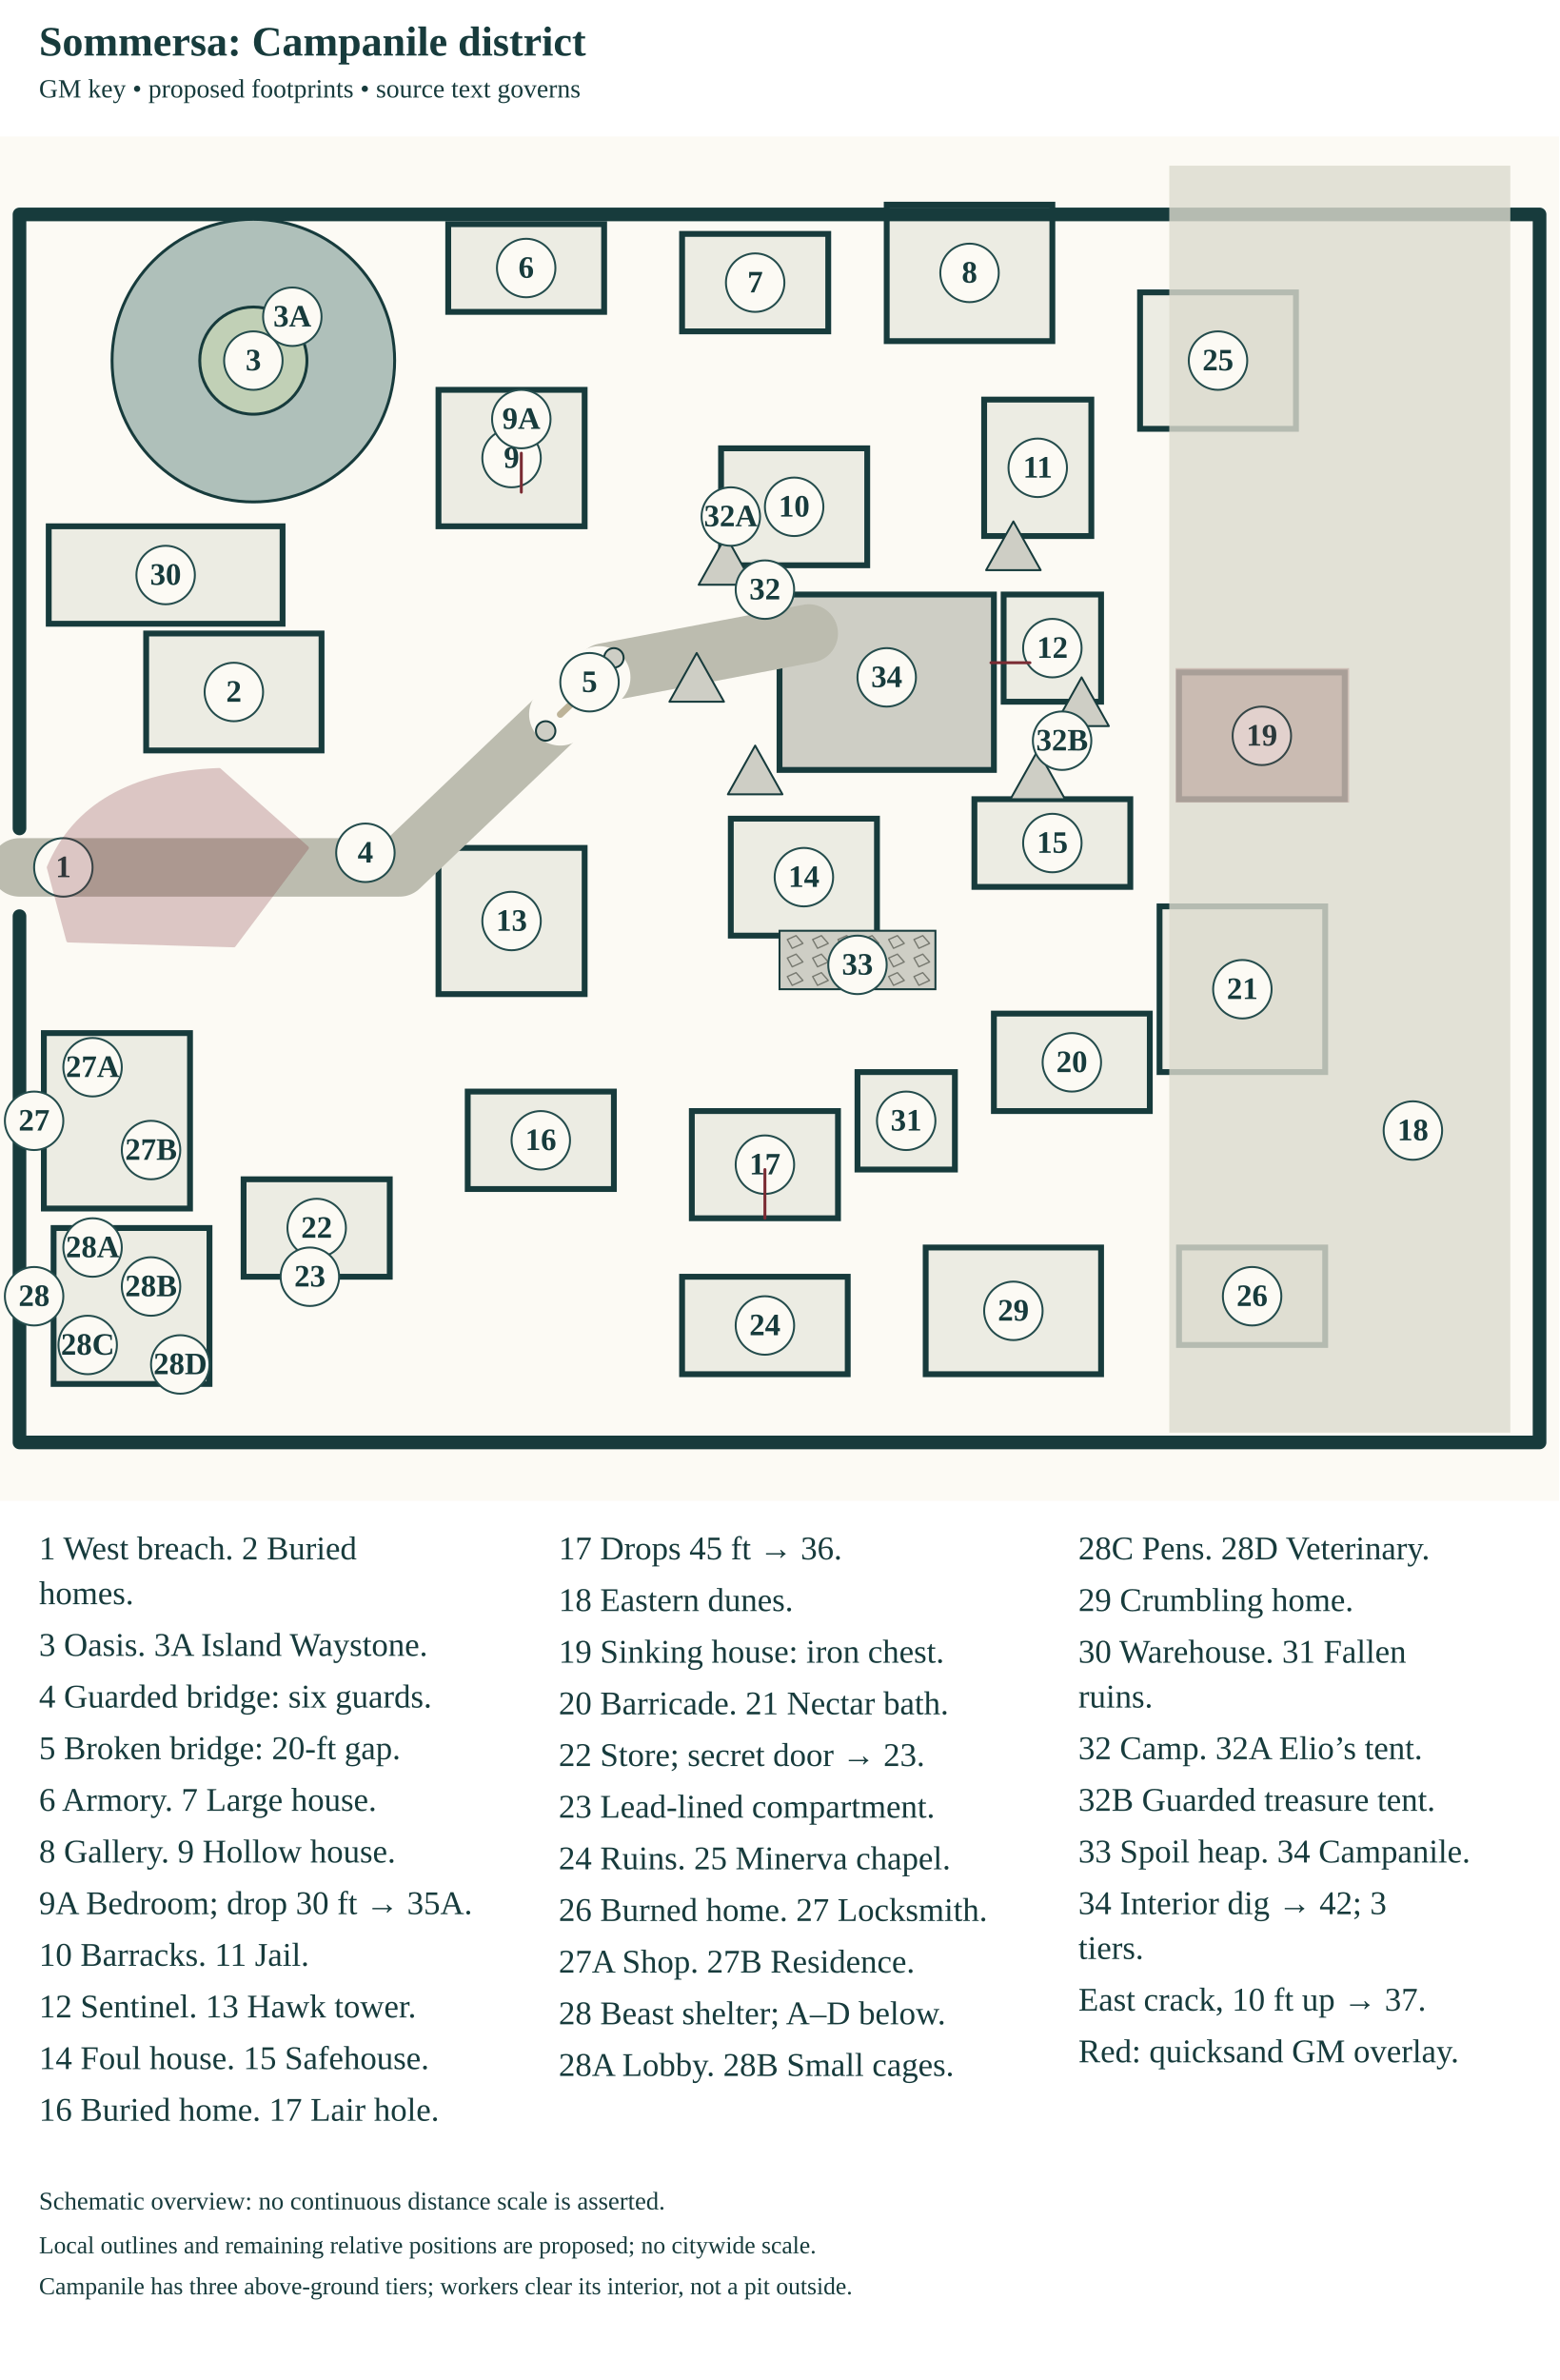
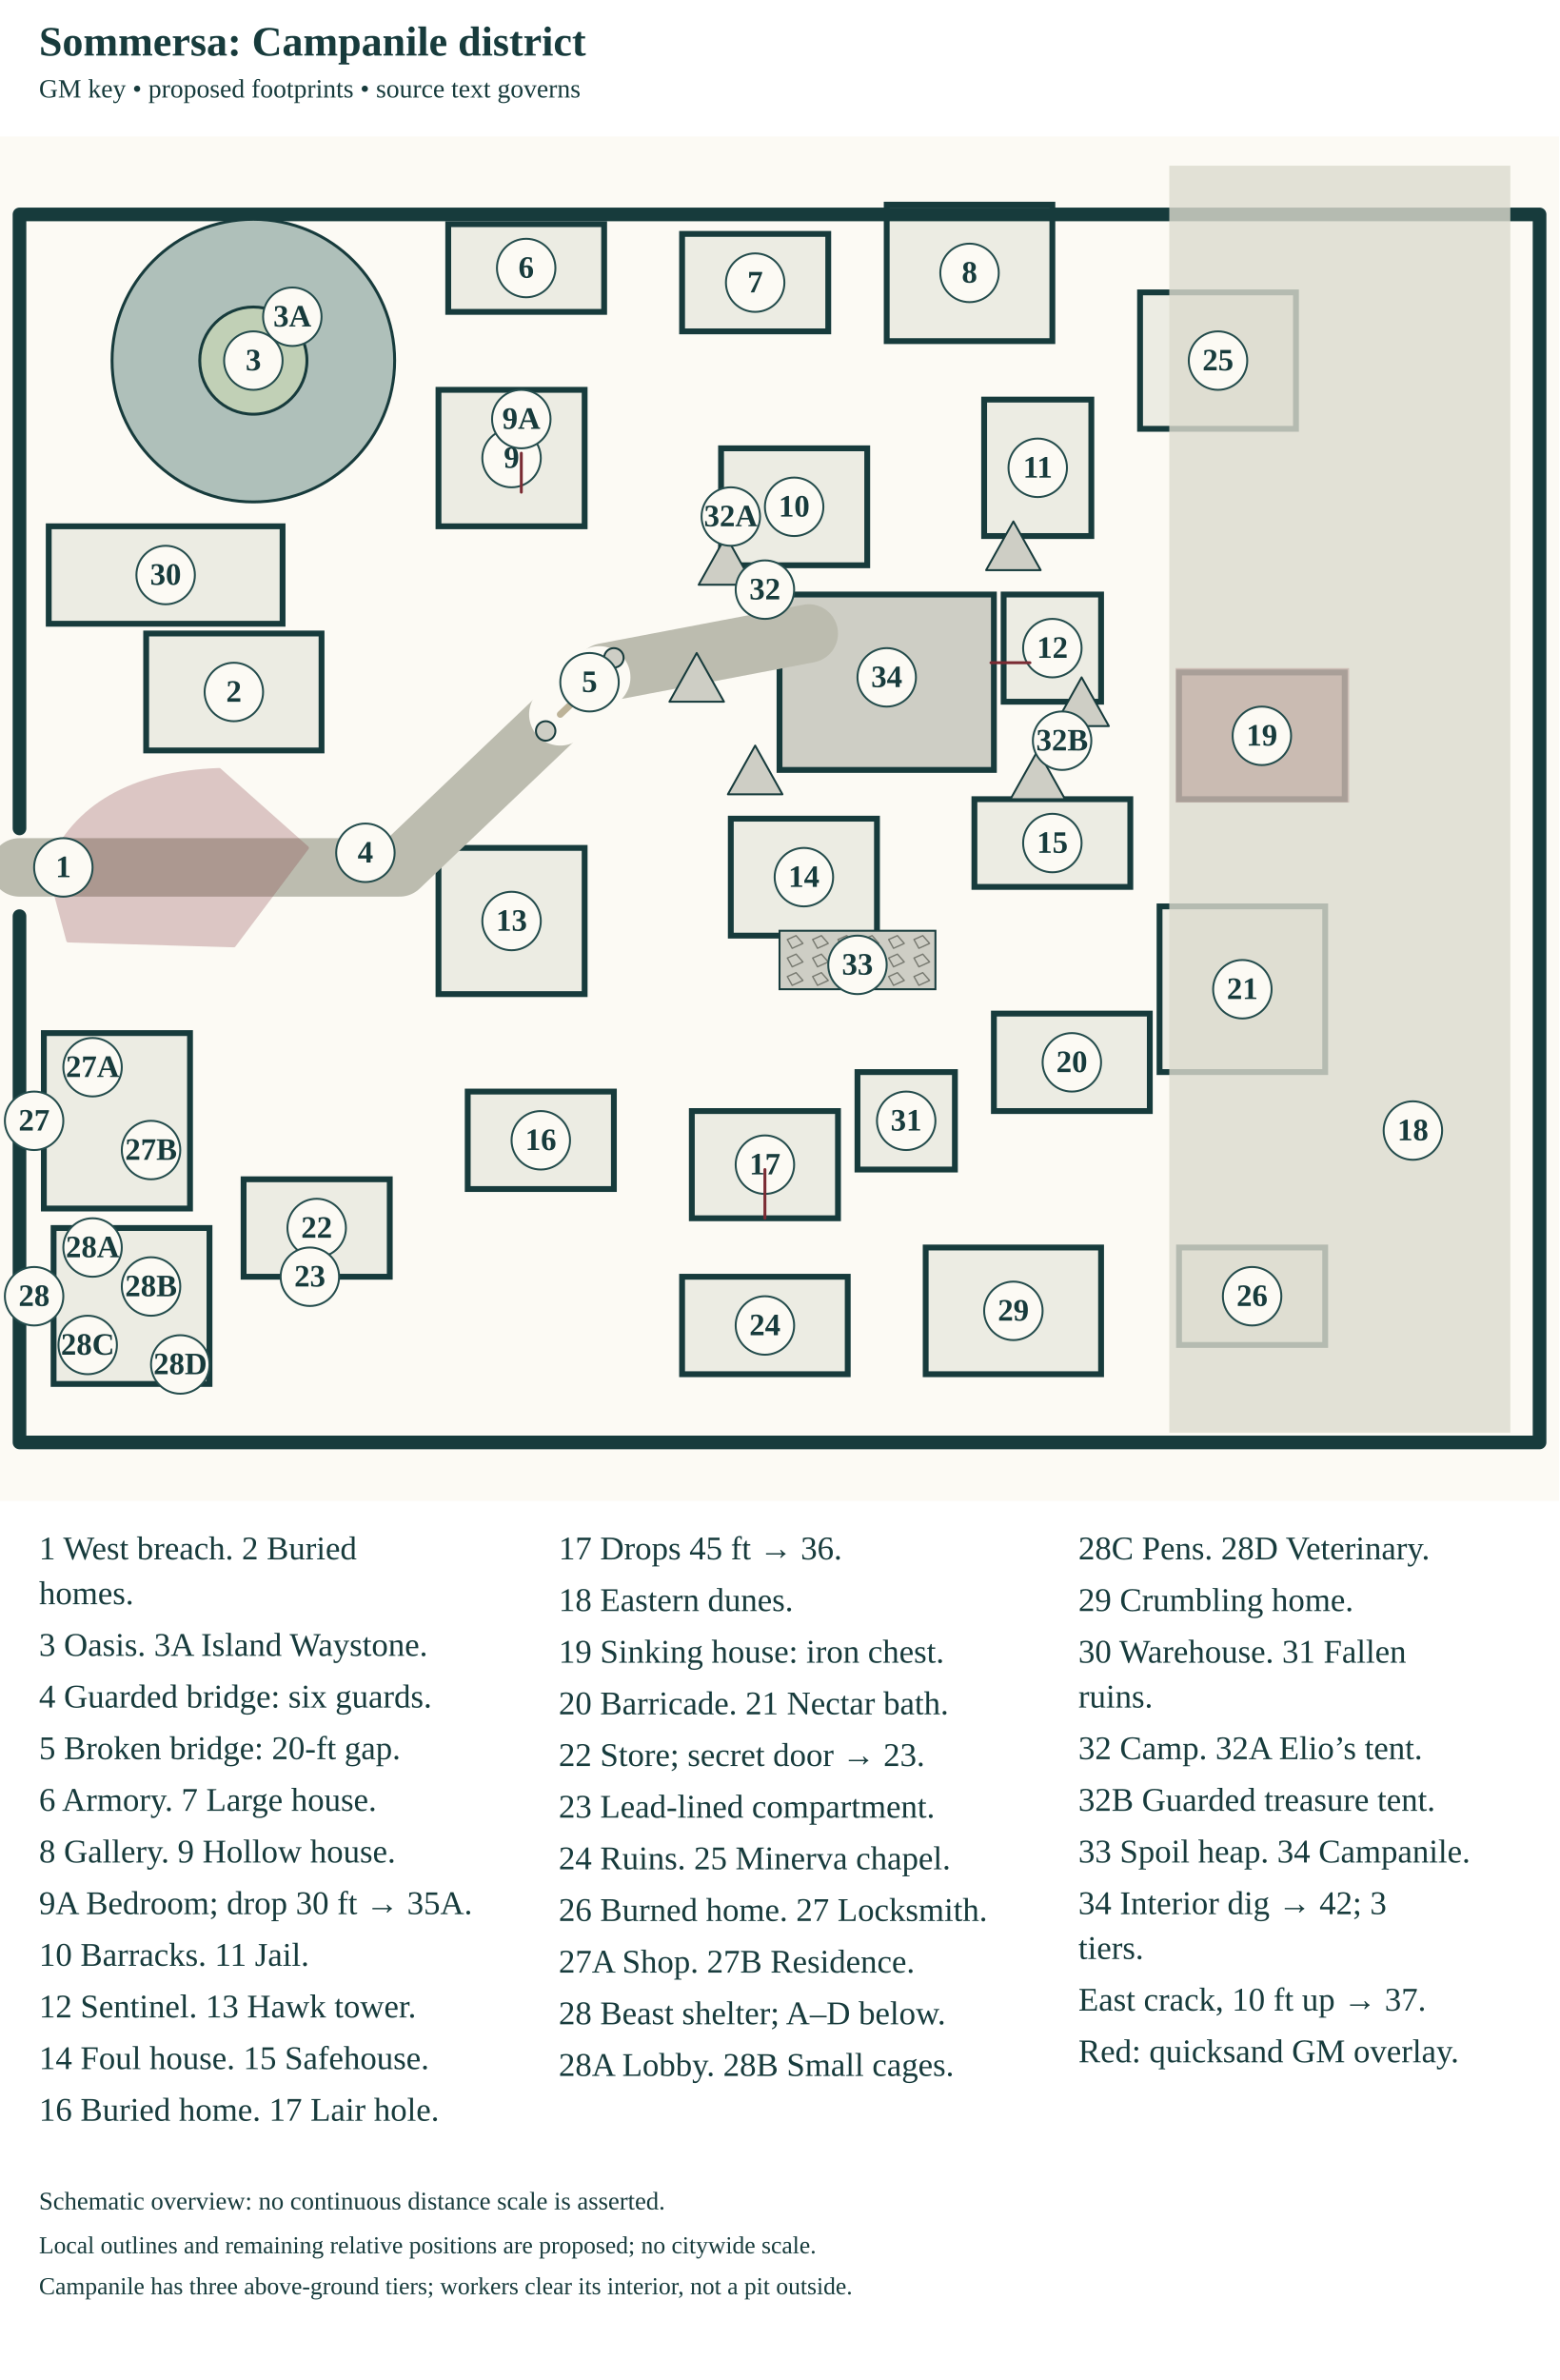
<svg xmlns="http://www.w3.org/2000/svg" width="3200" height="4884" viewBox="0 0 1600 2442">
  <style>text{font-family:Georgia,"Times New Roman",serif;fill:#173b3c}path,line,polyline{stroke-linecap:round;stroke-linejoin:round}</style>
  <text x="40" y="57" font-size="43" font-weight="bold">Sommersa: Campanile district</text>
  <text x="40" y="100" font-size="27">GM key • proposed footprints • source text governs</text>
  <g transform="translate(0 140) scale(1)">
    <g id="base-terrain">
      <rect x="0" y="0" width="1600" height="1400" fill="#fcfaf4" />
    </g>
    <g id="structures" data-map-width="1600" data-map-height="1400">
      <rect x="150" y="510" width="180" height="120" fill="#ecece3" stroke="#173b3c" stroke-width="6" data-room="2" />
      <rect x="460" y="90" width="160" height="90" fill="#ecece3" stroke="#173b3c" stroke-width="6" data-room="6" />
      <rect x="700" y="100" width="150" height="100" fill="#ecece3" stroke="#173b3c" stroke-width="6" data-room="7" />
      <rect x="910" y="70" width="170" height="140" fill="#ecece3" stroke="#173b3c" stroke-width="6" data-room="8" />
      <rect x="450" y="260" width="150" height="140" fill="#ecece3" stroke="#173b3c" stroke-width="6" data-room="9" />
      <rect x="740" y="320" width="150" height="120" fill="#ecece3" stroke="#173b3c" stroke-width="6" data-room="10" />
      <rect x="1010" y="270" width="110" height="140" fill="#ecece3" stroke="#173b3c" stroke-width="6" data-room="11" />
      <rect x="1030" y="470" width="100" height="110" fill="#ecece3" stroke="#173b3c" stroke-width="6" data-room="12" />
      <rect x="450" y="730" width="150" height="150" fill="#ecece3" stroke="#173b3c" stroke-width="6" data-room="13" />
      <rect x="750" y="700" width="150" height="120" fill="#ecece3" stroke="#173b3c" stroke-width="6" data-room="14" />
      <rect x="1000" y="680" width="160" height="90" fill="#ecece3" stroke="#173b3c" stroke-width="6" data-room="15" />
      <rect x="480" y="980" width="150" height="100" fill="#ecece3" stroke="#173b3c" stroke-width="6" data-room="16" />
      <rect x="710" y="1000" width="150" height="110" fill="#ecece3" stroke="#173b3c" stroke-width="6" data-room="17" />
      <rect x="1210" y="550" width="170" height="130" fill="#ecece3" stroke="#173b3c" stroke-width="6" data-room="19" />
      <rect x="1020" y="900" width="160" height="100" fill="#ecece3" stroke="#173b3c" stroke-width="6" data-room="20" />
      <rect x="1190" y="790" width="170" height="170" fill="#ecece3" stroke="#173b3c" stroke-width="6" data-room="21" />
      <rect x="250" y="1070" width="150" height="100" fill="#ecece3" stroke="#173b3c" stroke-width="6" data-room="22" />
      <rect x="700" y="1170" width="170" height="100" fill="#ecece3" stroke="#173b3c" stroke-width="6" data-room="24" />
      <rect x="1170" y="160" width="160" height="140" fill="#ecece3" stroke="#173b3c" stroke-width="6" data-room="25" />
      <rect x="1210" y="1140" width="150" height="100" fill="#ecece3" stroke="#173b3c" stroke-width="6" data-room="26" />
      <rect x="45" y="920" width="150" height="180" fill="#ecece3" stroke="#173b3c" stroke-width="6" data-room="27" />
      <rect x="55" y="1120" width="160" height="160" fill="#ecece3" stroke="#173b3c" stroke-width="6" data-room="28" />
      <rect x="950" y="1140" width="180" height="130" fill="#ecece3" stroke="#173b3c" stroke-width="6" data-room="29" />
      <rect x="50" y="400" width="240" height="100" fill="#ecece3" stroke="#173b3c" stroke-width="6" data-room="30" />
      <rect x="880" y="960" width="100" height="100" fill="#ecece3" stroke="#173b3c" stroke-width="6" data-room="31" />
      <rect x="800" y="470" width="220" height="180" fill="#cecec5" stroke="#173b3c" stroke-width="6" data-room="34" />
      <path d="M20,80 H1580 V1340 H20 V800 M20,710 V80" fill="none" stroke="#173b3c" stroke-width="14" />
      <rect x="1200" y="30" width="350" height="1300" fill="#dcdbce" opacity="0.8" />
      <path d="M20,750 H410 L620,550 L830,510" fill="none" stroke="#bcbcaf" stroke-width="60" />
      <circle cx="260" cy="230" r="145" fill="#afc0ba" stroke="#173b3c" stroke-width="3" />
      <circle cx="260" cy="230" r="55" fill="#c1d0b6" stroke="#173b3c" stroke-width="3" data-feature="oasis-island" />
      <rect x="252" y="202" width="16" height="43" fill="#cecec5" stroke="#173b3c" stroke-width="2" data-feature="waystone" />
      <path d="M717,460 L745,410 L773,460 Z" fill="#cecec5" stroke="#173b3c" stroke-width="2" data-feature="camp-tent" />
      <path d="M747,675 L775,625 L803,675 Z" fill="#cecec5" stroke="#173b3c" stroke-width="2" data-feature="camp-tent" />
      <path d="M1037,680 L1065,630 L1093,680 Z" fill="#cecec5" stroke="#173b3c" stroke-width="2" data-feature="camp-tent" />
      <path d="M1012,445 L1040,395 L1068,445 Z" fill="#cecec5" stroke="#173b3c" stroke-width="2" data-feature="camp-tent" />
      <path d="M687,580 L715,530 L743,580 Z" fill="#cecec5" stroke="#173b3c" stroke-width="2" data-feature="camp-tent" />
      <path d="M1082,605 L1110,555 L1138,605 Z" fill="#cecec5" stroke="#173b3c" stroke-width="2" data-feature="camp-tent" />
      <rect x="800" y="815" width="160" height="60" fill="#cecec5" stroke="#173b3c" stroke-width="2" data-feature="rubble" />
      <path d="M808,824 l9,-4 l7,8 l-11,5 Z" fill="none" stroke="#777970" stroke-width="1.4" />
      <path d="M834,824 l9,-4 l7,8 l-11,5 Z" fill="none" stroke="#777970" stroke-width="1.4" />
      <path d="M860,824 l9,-4 l7,8 l-11,5 Z" fill="none" stroke="#777970" stroke-width="1.4" />
      <path d="M886,824 l9,-4 l7,8 l-11,5 Z" fill="none" stroke="#777970" stroke-width="1.4" />
      <path d="M912,824 l9,-4 l7,8 l-11,5 Z" fill="none" stroke="#777970" stroke-width="1.4" />
      <path d="M938,824 l9,-4 l7,8 l-11,5 Z" fill="none" stroke="#777970" stroke-width="1.4" />
      <path d="M808,843 l9,-4 l7,8 l-11,5 Z" fill="none" stroke="#777970" stroke-width="1.4" />
      <path d="M834,843 l9,-4 l7,8 l-11,5 Z" fill="none" stroke="#777970" stroke-width="1.4" />
      <path d="M860,843 l9,-4 l7,8 l-11,5 Z" fill="none" stroke="#777970" stroke-width="1.4" />
      <path d="M886,843 l9,-4 l7,8 l-11,5 Z" fill="none" stroke="#777970" stroke-width="1.4" />
      <path d="M912,843 l9,-4 l7,8 l-11,5 Z" fill="none" stroke="#777970" stroke-width="1.4" />
      <path d="M938,843 l9,-4 l7,8 l-11,5 Z" fill="none" stroke="#777970" stroke-width="1.4" />
      <path d="M808,862 l9,-4 l7,8 l-11,5 Z" fill="none" stroke="#777970" stroke-width="1.4" />
      <path d="M834,862 l9,-4 l7,8 l-11,5 Z" fill="none" stroke="#777970" stroke-width="1.4" />
      <path d="M860,862 l9,-4 l7,8 l-11,5 Z" fill="none" stroke="#777970" stroke-width="1.4" />
      <path d="M886,862 l9,-4 l7,8 l-11,5 Z" fill="none" stroke="#777970" stroke-width="1.4" />
      <path d="M912,862 l9,-4 l7,8 l-11,5 Z" fill="none" stroke="#777970" stroke-width="1.4" />
      <path d="M938,862 l9,-4 l7,8 l-11,5 Z" fill="none" stroke="#777970" stroke-width="1.4" />
      <line x1="575" y1="593" x2="615" y2="555" stroke="#fcfaf4" stroke-width="64" />
      <line x1="575" y1="593" x2="615" y2="555" stroke="#bdb398" stroke-width="7" />
      <circle cx="560" cy="610" r="10" fill="#cecec5" stroke="#173b3c" stroke-width="2" data-feature="inert-sphinx" />
      <circle cx="630" cy="535" r="10" fill="#cecec5" stroke="#173b3c" stroke-width="2" data-feature="inert-sphinx" />
    </g>
    <g id="initial-state" />
+     <g id="hazards">
+       <path d="M50,750 Q90,655 225,650 L315,730 L240,830 L70,825 Z" fill="#7a2b33" opacity="0.25" stroke="#7a2b33" stroke-width="4" data-feature="quicksand-at-breach" />
+       <rect x="1208" y="547" width="175" height="135" fill="#7a2b33" opacity="0.2" stroke="#7a2b33" stroke-width="3" data-feature="sinking-house-quicksand" />
+     </g>
+     <g id="stage-changes" />
    <g id="gm-secrets">
      <circle cx="240.0" cy="570.0" r="30" fill="#fcfaf4" stroke="#244c4c" stroke-width="2" />
      <text x="240.0" y="580.0" font-size="32" text-anchor="middle" font-weight="bold" data-key="2">2</text>
      <circle cx="540.0" cy="135.0" r="30" fill="#fcfaf4" stroke="#244c4c" stroke-width="2" />
      <text x="540.0" y="145.0" font-size="32" text-anchor="middle" font-weight="bold" data-key="6">6</text>
      <circle cx="775.0" cy="150.0" r="30" fill="#fcfaf4" stroke="#244c4c" stroke-width="2" />
      <text x="775.0" y="160.0" font-size="32" text-anchor="middle" font-weight="bold" data-key="7">7</text>
      <circle cx="995.0" cy="140.0" r="30" fill="#fcfaf4" stroke="#244c4c" stroke-width="2" />
      <text x="995.0" y="150.0" font-size="32" text-anchor="middle" font-weight="bold" data-key="8">8</text>
      <circle cx="525.0" cy="330.0" r="30" fill="#fcfaf4" stroke="#244c4c" stroke-width="2" />
      <text x="525.0" y="340.0" font-size="32" text-anchor="middle" font-weight="bold" data-key="9">9</text>
      <circle cx="815.0" cy="380.0" r="30" fill="#fcfaf4" stroke="#244c4c" stroke-width="2" />
      <text x="815.0" y="390.0" font-size="32" text-anchor="middle" font-weight="bold" data-key="10">10</text>
      <circle cx="1065.0" cy="340.0" r="30" fill="#fcfaf4" stroke="#244c4c" stroke-width="2" />
      <text x="1065.0" y="350.0" font-size="32" text-anchor="middle" font-weight="bold" data-key="11">11</text>
      <circle cx="1080.0" cy="525.0" r="30" fill="#fcfaf4" stroke="#244c4c" stroke-width="2" />
      <text x="1080.0" y="535.0" font-size="32" text-anchor="middle" font-weight="bold" data-key="12">12</text>
      <circle cx="525.0" cy="805.0" r="30" fill="#fcfaf4" stroke="#244c4c" stroke-width="2" />
      <text x="525.0" y="815.0" font-size="32" text-anchor="middle" font-weight="bold" data-key="13">13</text>
      <circle cx="825.0" cy="760.0" r="30" fill="#fcfaf4" stroke="#244c4c" stroke-width="2" />
      <text x="825.0" y="770.0" font-size="32" text-anchor="middle" font-weight="bold" data-key="14">14</text>
      <circle cx="1080.0" cy="725.0" r="30" fill="#fcfaf4" stroke="#244c4c" stroke-width="2" />
      <text x="1080.0" y="735.0" font-size="32" text-anchor="middle" font-weight="bold" data-key="15">15</text>
      <circle cx="555.0" cy="1030.0" r="30" fill="#fcfaf4" stroke="#244c4c" stroke-width="2" />
      <text x="555.0" y="1040.0" font-size="32" text-anchor="middle" font-weight="bold" data-key="16">16</text>
      <circle cx="785.0" cy="1055.0" r="30" fill="#fcfaf4" stroke="#244c4c" stroke-width="2" />
      <text x="785.0" y="1065.0" font-size="32" text-anchor="middle" font-weight="bold" data-key="17">17</text>
      <circle cx="1295.0" cy="615.0" r="30" fill="#fcfaf4" stroke="#244c4c" stroke-width="2" />
      <text x="1295.0" y="625.0" font-size="32" text-anchor="middle" font-weight="bold" data-key="19">19</text>
      <circle cx="1100.0" cy="950.0" r="30" fill="#fcfaf4" stroke="#244c4c" stroke-width="2" />
      <text x="1100.0" y="960.0" font-size="32" text-anchor="middle" font-weight="bold" data-key="20">20</text>
      <circle cx="1275.0" cy="875.0" r="30" fill="#fcfaf4" stroke="#244c4c" stroke-width="2" />
      <text x="1275.0" y="885.0" font-size="32" text-anchor="middle" font-weight="bold" data-key="21">21</text>
      <circle cx="325.0" cy="1120.0" r="30" fill="#fcfaf4" stroke="#244c4c" stroke-width="2" />
      <text x="325.0" y="1130.0" font-size="32" text-anchor="middle" font-weight="bold" data-key="22">22</text>
      <circle cx="785.0" cy="1220.0" r="30" fill="#fcfaf4" stroke="#244c4c" stroke-width="2" />
      <text x="785.0" y="1230.0" font-size="32" text-anchor="middle" font-weight="bold" data-key="24">24</text>
      <circle cx="1250.0" cy="230.0" r="30" fill="#fcfaf4" stroke="#244c4c" stroke-width="2" />
      <text x="1250.0" y="240.0" font-size="32" text-anchor="middle" font-weight="bold" data-key="25">25</text>
      <circle cx="1285.0" cy="1190.0" r="30" fill="#fcfaf4" stroke="#244c4c" stroke-width="2" />
      <text x="1285.0" y="1200.0" font-size="32" text-anchor="middle" font-weight="bold" data-key="26">26</text>
      <circle cx="1040.0" cy="1205.0" r="30" fill="#fcfaf4" stroke="#244c4c" stroke-width="2" />
      <text x="1040.0" y="1215.0" font-size="32" text-anchor="middle" font-weight="bold" data-key="29">29</text>
      <circle cx="170.0" cy="450.0" r="30" fill="#fcfaf4" stroke="#244c4c" stroke-width="2" />
      <text x="170.0" y="460.0" font-size="32" text-anchor="middle" font-weight="bold" data-key="30">30</text>
      <circle cx="930.0" cy="1010.0" r="30" fill="#fcfaf4" stroke="#244c4c" stroke-width="2" />
      <text x="930.0" y="1020.0" font-size="32" text-anchor="middle" font-weight="bold" data-key="31">31</text>
      <circle cx="65" cy="750" r="30" fill="#fcfaf4" stroke="#244c4c" stroke-width="2" />
      <text x="65" y="760" font-size="32" text-anchor="middle" font-weight="bold" data-key="1">1</text>
      <circle cx="260" cy="230" r="30" fill="#fcfaf4" stroke="#244c4c" stroke-width="2" />
      <text x="260" y="240" font-size="32" text-anchor="middle" font-weight="bold" data-key="3">3</text>
      <circle cx="300" cy="185" r="30" fill="#fcfaf4" stroke="#244c4c" stroke-width="2" />
      <text x="300" y="195" font-size="32" text-anchor="middle" font-weight="bold" data-key="3A">3A</text>
      <circle cx="375" cy="735" r="30" fill="#fcfaf4" stroke="#244c4c" stroke-width="2" />
      <text x="375" y="745" font-size="32" text-anchor="middle" font-weight="bold" data-key="4">4</text>
      <circle cx="605" cy="560" r="30" fill="#fcfaf4" stroke="#244c4c" stroke-width="2" />
      <text x="605" y="570" font-size="32" text-anchor="middle" font-weight="bold" data-key="5">5</text>
      <circle cx="1450" cy="1020" r="30" fill="#fcfaf4" stroke="#244c4c" stroke-width="2" />
      <text x="1450" y="1030" font-size="32" text-anchor="middle" font-weight="bold" data-key="18">18</text>
      <circle cx="785" cy="465" r="30" fill="#fcfaf4" stroke="#244c4c" stroke-width="2" />
      <text x="785" y="475" font-size="32" text-anchor="middle" font-weight="bold" data-key="32">32</text>
      <circle cx="880" cy="850" r="30" fill="#fcfaf4" stroke="#244c4c" stroke-width="2" />
      <text x="880" y="860" font-size="32" text-anchor="middle" font-weight="bold" data-key="33">33</text>
      <circle cx="910" cy="555" r="30" fill="#fcfaf4" stroke="#244c4c" stroke-width="2" />
      <text x="910" y="565" font-size="32" text-anchor="middle" font-weight="bold" data-key="34">34</text>
      <circle cx="35" cy="1010" r="30" fill="#fcfaf4" stroke="#244c4c" stroke-width="2" />
      <text x="35" y="1020" font-size="32" text-anchor="middle" font-weight="bold" data-key="27">27</text>
      <circle cx="35" cy="1190" r="30" fill="#fcfaf4" stroke="#244c4c" stroke-width="2" />
      <text x="35" y="1200" font-size="32" text-anchor="middle" font-weight="bold" data-key="28">28</text>
      <circle cx="750" cy="390" r="30" fill="#fcfaf4" stroke="#244c4c" stroke-width="2" />
      <text x="750" y="400" font-size="32" text-anchor="middle" font-weight="bold" data-key="32A">32A</text>
      <circle cx="1090" cy="620" r="30" fill="#fcfaf4" stroke="#244c4c" stroke-width="2" />
      <text x="1090" y="630" font-size="32" text-anchor="middle" font-weight="bold" data-key="32B">32B</text>
      <circle cx="535" cy="290" r="30" fill="#fcfaf4" stroke="#244c4c" stroke-width="2" />
      <text x="535" y="300" font-size="32" text-anchor="middle" font-weight="bold" data-key="9A">9A</text>
      <circle cx="318" cy="1170" r="30" fill="#fcfaf4" stroke="#244c4c" stroke-width="2" />
      <text x="318" y="1180" font-size="32" text-anchor="middle" font-weight="bold" data-key="23">23</text>
      <circle cx="95" cy="955" r="30" fill="#fcfaf4" stroke="#244c4c" stroke-width="2" />
      <text x="95" y="965" font-size="32" text-anchor="middle" font-weight="bold" data-key="27A">27A</text>
      <circle cx="155" cy="1040" r="30" fill="#fcfaf4" stroke="#244c4c" stroke-width="2" />
      <text x="155" y="1050" font-size="32" text-anchor="middle" font-weight="bold" data-key="27B">27B</text>
      <circle cx="95" cy="1140" r="30" fill="#fcfaf4" stroke="#244c4c" stroke-width="2" />
      <text x="95" y="1150" font-size="32" text-anchor="middle" font-weight="bold" data-key="28A">28A</text>
      <circle cx="155" cy="1180" r="30" fill="#fcfaf4" stroke="#244c4c" stroke-width="2" />
      <text x="155" y="1190" font-size="32" text-anchor="middle" font-weight="bold" data-key="28B">28B</text>
      <circle cx="90" cy="1240" r="30" fill="#fcfaf4" stroke="#244c4c" stroke-width="2" />
      <text x="90" y="1250" font-size="32" text-anchor="middle" font-weight="bold" data-key="28C">28C</text>
      <circle cx="185" cy="1260" r="30" fill="#fcfaf4" stroke="#244c4c" stroke-width="2" />
      <text x="185" y="1270" font-size="32" text-anchor="middle" font-weight="bold" data-key="28D">28D</text>
      <path d="M535,365 v-40" fill="none" stroke="#7a2b33" stroke-width="3" data-link="9-to-35A-30ft" />
      <path d="M785,1060 v50" fill="none" stroke="#7a2b33" stroke-width="3" data-link="17-to-36-45ft" />
      <path d="M1017,540 h40" fill="none" stroke="#7a2b33" stroke-width="3" data-link="34-east-crack-to-37" />
    </g>
-     <g id="hazards">
-       <path d="M50,750 Q90,655 225,650 L315,730 L240,830 L70,825 Z" fill="#7a2b33" opacity="0.25" stroke="#7a2b33" stroke-width="4" data-feature="quicksand-at-breach" />
-       <rect x="1208" y="547" width="175" height="135" fill="#7a2b33" opacity="0.2" stroke="#7a2b33" stroke-width="3" data-feature="sinking-house-quicksand" />
-     </g>
-     <g id="stage-changes" />
  </g>
  <g id="labels">
    <text x="40.0" y="1600" font-size="34">1 West breach. 2 Buried</text>
    <text x="40.0" y="1646" font-size="34">homes.</text>
    <text x="40.0" y="1699" font-size="34">3 Oasis. 3A Island Waystone.</text>
    <text x="40.0" y="1752" font-size="34">4 Guarded bridge: six guards.</text>
    <text x="40.0" y="1805" font-size="34">5 Broken bridge: 20-ft gap.</text>
    <text x="40.0" y="1858" font-size="34">6 Armory. 7 Large house.</text>
    <text x="40.0" y="1911" font-size="34">8 Gallery. 9 Hollow house.</text>
    <text x="40.0" y="1964" font-size="34">9A Bedroom; drop 30 ft → 35A.</text>
    <text x="40.0" y="2017" font-size="34">10 Barracks. 11 Jail.</text>
    <text x="40.0" y="2070" font-size="34">12 Sentinel. 13 Hawk tower.</text>
    <text x="40.0" y="2123" font-size="34">14 Foul house. 15 Safehouse.</text>
    <text x="40.0" y="2176" font-size="34">16 Buried home. 17 Lair hole.</text>
    <text x="573.333" y="1600" font-size="34">17 Drops 45 ft → 36.</text>
    <text x="573.333" y="1653" font-size="34">18 Eastern dunes.</text>
    <text x="573.333" y="1706" font-size="34">19 Sinking house: iron chest.</text>
    <text x="573.333" y="1759" font-size="34">20 Barricade. 21 Nectar bath.</text>
    <text x="573.333" y="1812" font-size="34">22 Store; secret door → 23.</text>
    <text x="573.333" y="1865" font-size="34">23 Lead-lined compartment.</text>
    <text x="573.333" y="1918" font-size="34">24 Ruins. 25 Minerva chapel.</text>
    <text x="573.333" y="1971" font-size="34">26 Burned home. 27 Locksmith.</text>
    <text x="573.333" y="2024" font-size="34">27A Shop. 27B Residence.</text>
    <text x="573.333" y="2077" font-size="34">28 Beast shelter; A–D below.</text>
    <text x="573.333" y="2130" font-size="34">28A Lobby. 28B Small cages.</text>
    <text x="1106.667" y="1600" font-size="34">28C Pens. 28D Veterinary.</text>
    <text x="1106.667" y="1653" font-size="34">29 Crumbling home.</text>
    <text x="1106.667" y="1706" font-size="34">30 Warehouse. 31 Fallen</text>
    <text x="1106.667" y="1752" font-size="34">ruins.</text>
    <text x="1106.667" y="1805" font-size="34">32 Camp. 32A Elio’s tent.</text>
    <text x="1106.667" y="1858" font-size="34">32B Guarded treasure tent.</text>
    <text x="1106.667" y="1911" font-size="34">33 Spoil heap. 34 Campanile.</text>
    <text x="1106.667" y="1964" font-size="34">34 Interior dig → 42; 3</text>
    <text x="1106.667" y="2010" font-size="34">tiers.</text>
    <text x="1106.667" y="2063" font-size="34">East crack, 10 ft up → 37.</text>
    <text x="1106.667" y="2116" font-size="34">Red: quicksand GM overlay.</text>
  </g>
  <text x="40" y="2267" font-size="26">Schematic overview: no continuous distance scale is asserted.</text>
  <text x="40" y="2312" font-size="25">Local outlines and remaining relative positions are proposed; no citywide scale.</text>
  <text x="40" y="2354.0" font-size="25">Campanile has three above-ground tiers; workers clear its interior, not a pit outside.</text>
</svg>
